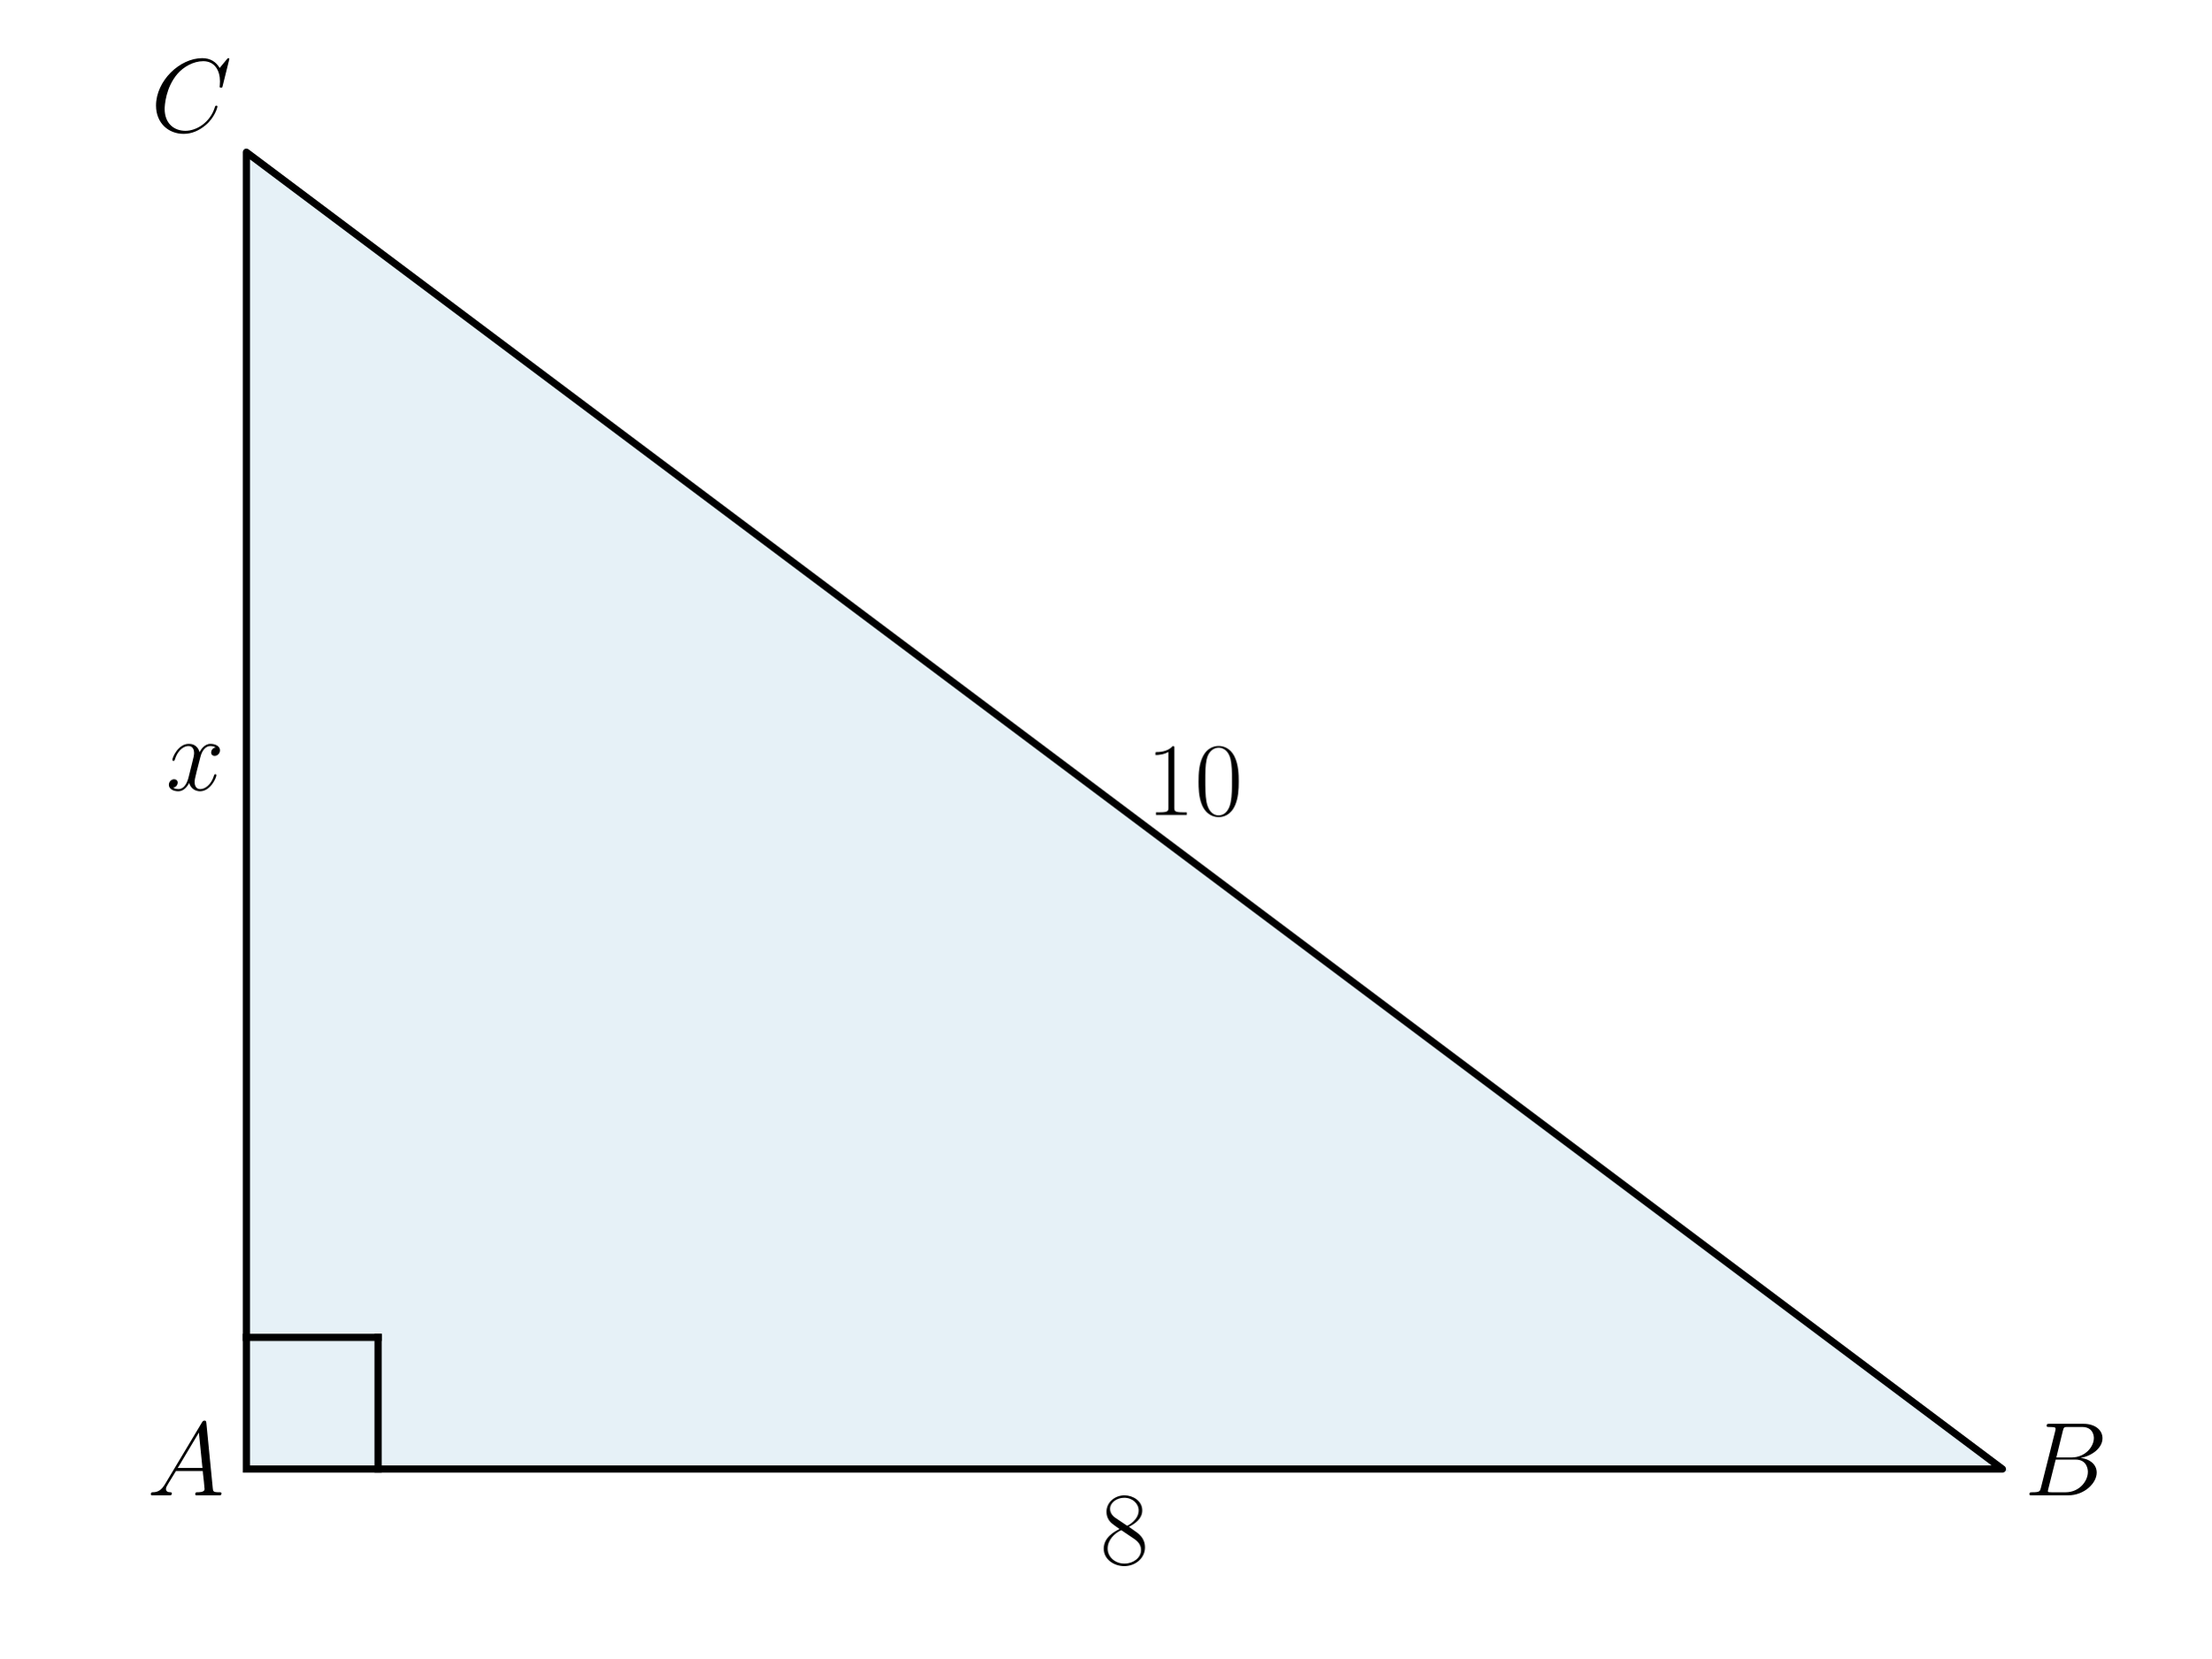
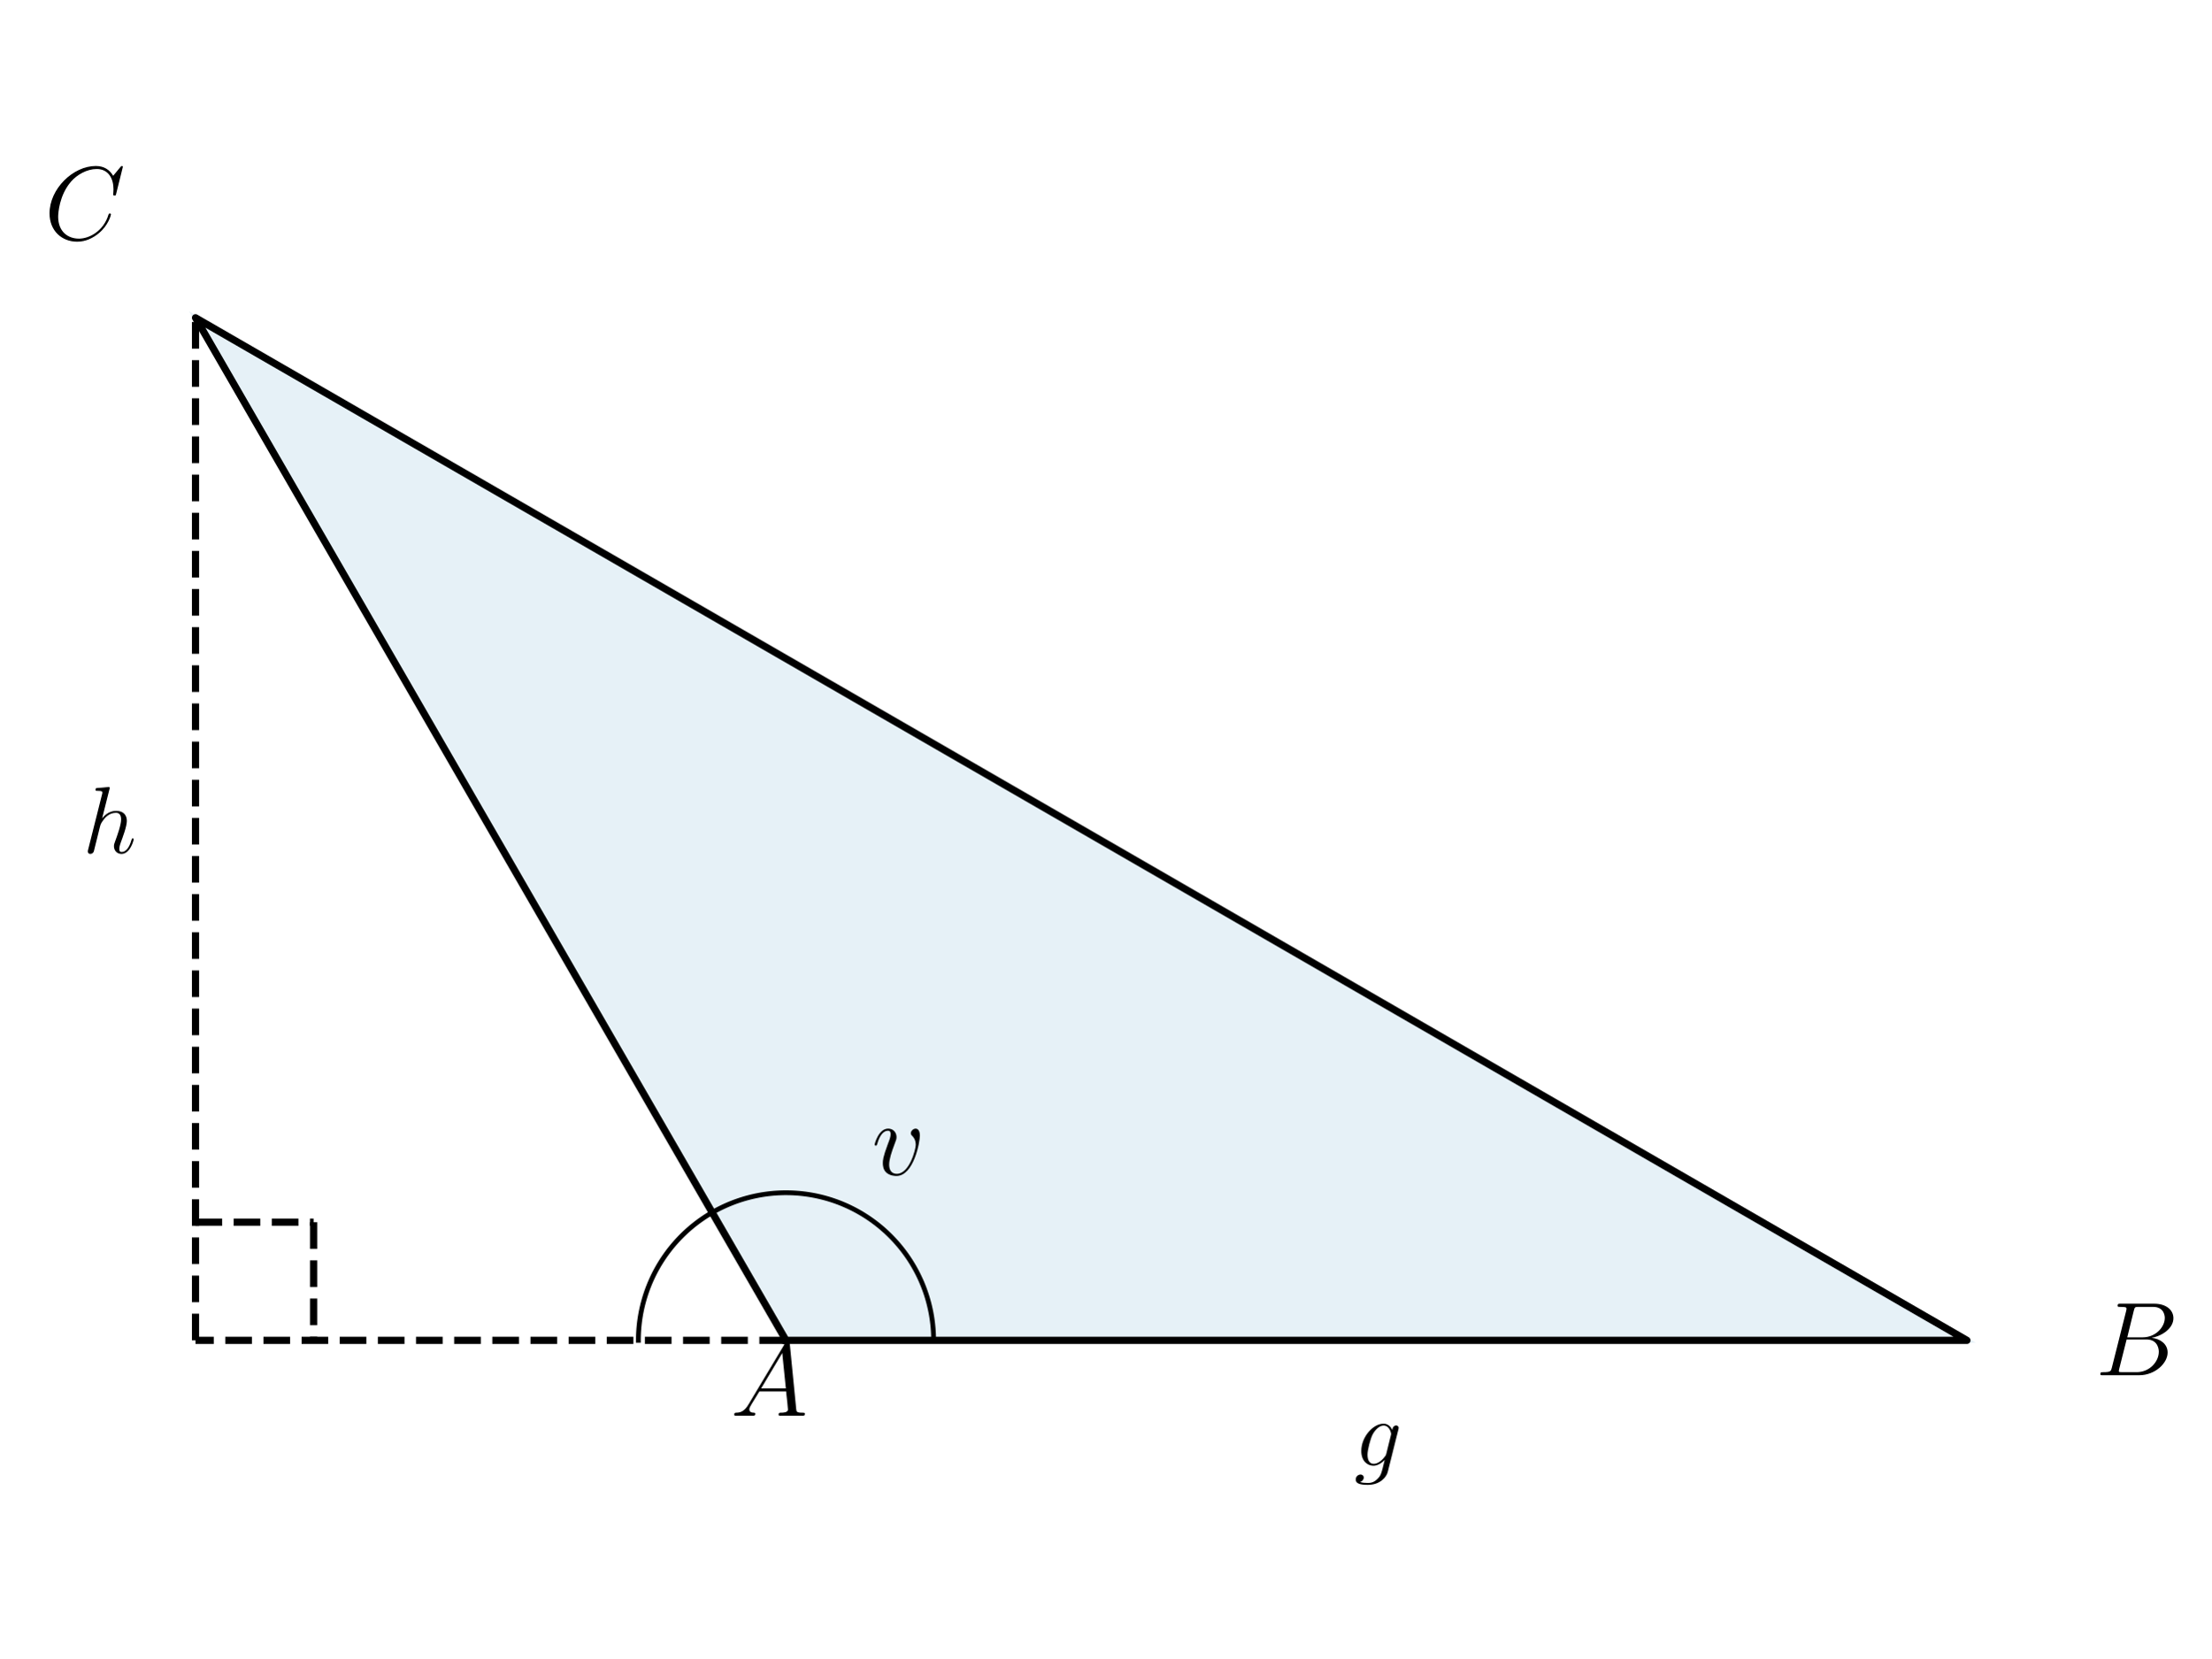
<svg xmlns="http://www.w3.org/2000/svg" xmlns:xlink="http://www.w3.org/1999/xlink" width="460.8pt" height="345.6pt" viewBox="0 0 460.8 345.6" version="1.1">
  <defs>
    <style type="text/css">*{stroke-linejoin: round; stroke-linecap: butt}</style>
  </defs>
  <g id="figure_1">
    <g id="patch_1">
      <path d="M 0 345.6  L 460.8 345.6  L 460.8 0  L 0 0  L 0 345.6  z " style="fill: none" />
    </g>
    <g id="axes_1">
      <g id="patch_2">
-         <path d="M 51.345 306.195  L 417.307 306.195  L 51.345 31.723  z " clip-path="url(#pe760bf8d82)" style="fill: #0072b2; opacity: 0.1; stroke: #0072b2; stroke-linejoin: miter" />
+         <path d="M 163.799 279.369  L 409.911 279.369  L 40.744 66.231  z " clip-path="url(#p35b25e45cd)" style="fill: #0072b2; opacity: 0.1; stroke: #0072b2; stroke-linejoin: miter" />
      </g>
      <g id="line2d_1">
-         <path d="M 51.345 306.195  L 417.307 306.195  L 51.345 31.723  L 51.345 306.195  " clip-path="url(#pe760bf8d82)" style="fill: none; stroke: #000000; stroke-width: 1.5; stroke-linecap: square" />
+         <path d="M 163.799 279.369  L 409.911 279.369  L 40.744 66.231  L 163.799 279.369  " clip-path="url(#p35b25e45cd)" style="fill: none; stroke: #000000; stroke-width: 1.5; stroke-linecap: square" />
      </g>
      <g id="line2d_2">
-         <path d="M 51.345 278.748  L 78.792 278.748  " clip-path="url(#pe760bf8d82)" style="fill: none; stroke: #000000; stroke-width: 1.5; stroke-linecap: square" />
+         <path d="M 194.563 279.369  L 194.556 278.719  L 194.536 278.068  L 194.501 277.418  L 194.453 276.769  L 194.391 276.121  L 194.316 275.475  L 194.227 274.83  L 194.124 274.188  L 194.007 273.547  L 193.877 272.91  L 193.734 272.275  L 193.577 271.643  L 193.407 271.015  L 193.224 270.391  L 193.027 269.77  L 192.818 269.154  L 192.595 268.542  L 192.36 267.936  L 192.111 267.334  L 191.85 266.738  L 191.577 266.147  L 191.291 265.563  L 190.993 264.984  L 190.682 264.412  L 190.36 263.847  L 190.026 263.288  L 189.68 262.737  L 189.322 262.193  L 188.953 261.657  L 188.573 261.129  L 188.181 260.609  L 187.779 260.098  L 187.366 259.595  L 186.942 259.101  L 186.508 258.616  L 186.064 258.14  L 185.61 257.674  L 185.146 257.217  L 184.673 256.771  L 184.19 256.334  L 183.698 255.908  L 183.198 255.492  L 182.688 255.087  L 182.17 254.693  L 181.644 254.31  L 181.11 253.938  L 180.568 253.578  L 180.019 253.229  L 179.462 252.891  L 178.899 252.566  L 178.328 252.252  L 177.751 251.951  L 177.168 251.662  L 176.579 251.386  L 175.984 251.122  L 175.384 250.87  L 174.779 250.631  L 174.168 250.406  L 173.553 250.193  L 172.934 249.993  L 172.31 249.806  L 171.683 249.633  L 171.052 249.473  L 170.418 249.326  L 169.781 249.193  L 169.141 249.073  L 168.499 248.967  L 167.855 248.874  L 167.209 248.795  L 166.562 248.73  L 165.913 248.678  L 165.263 248.64  L 164.613 248.616  L 163.962 248.606  L 163.311 248.609  L 162.661 248.627  L 162.011 248.658  L 161.361 248.702  L 160.713 248.761  L 160.066 248.833  L 159.421 248.919  L 158.778 249.018  L 158.137 249.131  L 157.499 249.258  L 156.863 249.398  L 156.231 249.551  L 155.602 249.718  L 154.976 249.898  L 154.355 250.091  L 153.737 250.298  L 153.125 250.517  L 152.517 250.749  L 151.914 250.994  L 151.316 251.252  L 150.724 251.522  L 150.138 251.805  L 149.558 252.1  L 148.984 252.408  L 148.417 252.727  " clip-path="url(#p35b25e45cd)" style="fill: none; stroke: #000000; stroke-linecap: square" />
+       </g>
+       <g id="LineCollection_1">
+         <path d="M 40.744 279.369  L 40.744 66.231  " clip-path="url(#p35b25e45cd)" style="fill: none; stroke-dasharray: 5.55,2.4; stroke-dashoffset: 0; stroke: #000000; stroke-width: 1.5" />
+       </g>
+       <g id="LineCollection_2">
+         <path d="M 163.799 279.369  L 40.744 279.369  " clip-path="url(#p35b25e45cd)" style="fill: none; stroke-dasharray: 5.55,2.4; stroke-dashoffset: 0; stroke: #000000; stroke-width: 1.5" />
      </g>
      <g id="line2d_3">
-         <path d="M 78.792 306.195  L 78.792 278.748  " clip-path="url(#pe760bf8d82)" style="fill: none; stroke: #000000; stroke-width: 1.5; stroke-linecap: square" />
+         <path d="M 40.744 254.758  L 65.355 254.758  " clip-path="url(#p35b25e45cd)" style="fill: none; stroke-dasharray: 5.55,2.4; stroke-dashoffset: 0; stroke: #000000; stroke-width: 1.5" />
+       </g>
+       <g id="line2d_4">
+         <path d="M 65.355 254.758  L 65.355 279.369  " clip-path="url(#p35b25e45cd)" style="fill: none; stroke-dasharray: 5.55,2.4; stroke-dashoffset: 0; stroke: #000000; stroke-width: 1.5" />
+       </g>
+       <g id="line2d_5">
+         <path d="M 133.035 279.369  L 133.037 279.044  L 133.042 278.719  L 133.051 278.393  L 133.063 278.068  L 133.078 277.743  L 133.097 277.418  L 133.12 277.094  L 133.145 276.769  L 133.175 276.445  L 133.207 276.121  L 133.243 275.798  L 133.283 275.475  L 133.326 275.152  L 133.372 274.83  L 133.422 274.509  L 133.475 274.188  L 133.531 273.867  L 133.591 273.547  L 133.655 273.228  L 133.721 272.91  L 133.791 272.592  L 133.865 272.275  L 133.941 271.959  L 134.021 271.643  L 134.105 271.329  L 134.192 271.015  L 134.282 270.702  L 134.375 270.391  L 134.472 270.08  L 134.571 269.77  L 134.675 269.461  L 134.781 269.154  L 134.891 268.848  L 135.004 268.542  L 135.12 268.238  L 135.239 267.936  L 135.362 267.634  L 135.487 267.334  L 135.616 267.035  L 135.748 266.738  L 135.883 266.442  L 136.022 266.147  L 136.163 265.854  L 136.308 265.563  L 136.455 265.273  L 136.606 264.984  L 136.76 264.697  L 136.916 264.412  L 137.076 264.129  L 137.239 263.847  L 137.404 263.567  L 137.573 263.288  L 137.745 263.012  L 137.919 262.737  L 138.096 262.464  L 138.277 262.193  L 138.46 261.924  L 138.646 261.657  L 138.835 261.392  L 139.026 261.129  L 139.22 260.868  L 139.417 260.609  L 139.617 260.352  L 139.82 260.098  L 140.025 259.845  L 140.233 259.595  L 140.443 259.347  L 140.656 259.101  L 140.872 258.857  L 141.09 258.616  L 141.311 258.377  L 141.534 258.14  L 141.76 257.906  L 141.989 257.674  L 142.219 257.444  L 142.452 257.217  L 142.688 256.993  L 142.926 256.771  L 143.166 256.551  L 143.408 256.334  L 143.653 256.12  L 143.9 255.908  L 144.15 255.699  L 144.401 255.492  L 144.655 255.288  L 144.911 255.087  L 145.168 254.889  L 145.428 254.693  L 145.69 254.5  L 145.955 254.31  L 146.221 254.123  L 146.489 253.938  L 146.759 253.756  L 147.03 253.578  L 147.304 253.402  L 147.58 253.229  L 147.857 253.058  L 148.136 252.891  L 148.417 252.727  " clip-path="url(#p35b25e45cd)" style="fill: none; stroke: #000000; stroke-linecap: square" />
      </g>
      <g id="text_1">
-         <g transform="translate(30.68229 311.6734) scale(0.22 -0.22)">
+         <g transform="translate(181.6847 244.8847) scale(0.22 -0.22)">
+           <defs>
+             <path id="CMMI12-76" d="M 2925 2389  C 2925 2791 2720 2816 2669 2816  C 2515 2816 2374 2663 2374 2535  C 2374 2459 2419 2414 2445 2389  C 2509 2331 2675 2159 2675 1827  C 2675 1558 2291 64 1523 64  C 1133 64 1056 390 1056 626  C 1056 945 1203 1392 1376 1852  C 1478 2114 1504 2178 1504 2305  C 1504 2574 1312 2816 998 2816  C 410 2816 173 1890 173 1839  C 173 1814 198 1782 243 1782  C 301 1782 307 1807 333 1897  C 486 2446 736 2689 979 2689  C 1037 2689 1146 2689 1146 2478  C 1146 2312 1075 2127 979 1884  C 672 1067 672 869 672 715  C 672 575 691 313 890 134  C 1120 -64 1440 -64 1498 -64  C 2560 -64 2925 2024 2925 2389  z " transform="scale(0.015625)" />
+           </defs>
+           <use xlink:href="#CMMI12-76" transform="scale(0.996264)" />
+         </g>
+       </g>
+       <g id="text_2">
+         <g transform="translate(152.2629 295.0881) scale(0.22 -0.22)">
          <defs>
            <path id="CMMI12-41" d="M 1088 691  C 864 314 646 186 339 186  C 269 180 218 180 218 58  C 218 24 250 0 294 0  C 410 0 698 0 813 0  C 998 0 1203 0 1382 0  C 1421 0 1498 0 1498 122  C 1498 180 1446 186 1408 186  C 1261 186 1139 236 1139 388  C 1139 476 1178 546 1261 685  L 1747 1479  L 3379 1479  C 3386 1423 3386 1373 3392 1316  C 3411 1152 3488 495 3488 376  C 3488 186 3162 186 3059 186  C 2989 186 2918 186 2918 70  C 2918 0 2976 0 3014 0  C 3123 0 3251 0 3360 0  L 3725 0  C 4115 0 4397 0 4403 0  C 4448 0 4518 0 4518 122  C 4518 186 4461 186 4365 186  C 4013 186 4006 244 3987 434  L 3597 4404  C 3584 4531 3558 4544 3488 4544  C 3424 4544 3386 4531 3328 4435  L 1088 691  z M 1856 1664  L 3142 3819  L 3360 1664  L 1856 1664  z " transform="scale(0.015625)" />
          </defs>
          <use xlink:href="#CMMI12-41" transform="scale(0.996264)" />
        </g>
      </g>
-       <g id="text_2">
-         <g transform="translate(421.8817 311.6734) scale(0.22 -0.22)">
+       <g id="text_3">
+         <g transform="translate(436.662 286.6428) scale(0.22 -0.22)">
          <defs>
            <path id="CMMI12-42" d="M 2342 3921  C 2400 4160 2426 4160 2675 4160  L 3507 4160  C 4230 4160 4230 3544 4230 3485  C 4230 2966 3712 2304 2867 2304  L 1946 2304  L 2342 3921  z M 3424 2275  C 4122 2402 4755 2886 4755 3473  C 4755 3970 4314 4352 3590 4352  L 1536 4352  C 1414 4352 1357 4352 1357 4226  C 1357 4160 1414 4160 1510 4160  C 1901 4160 1901 4112 1901 4044  C 1901 4032 1901 3993 1875 3897  L 1011 472  C 954 249 941 185 493 185  C 371 185 307 185 307 70  C 307 0 346 0 474 0  L 2669 0  C 3648 0 4403 739 4403 1383  C 4403 1906 3942 2224 3424 2275  z M 2515 185  L 1651 185  C 1562 185 1549 185 1510 192  C 1440 198 1434 211 1434 261  C 1434 305 1446 343 1459 399  L 1907 2176  L 3110 2176  C 3866 2176 3866 1483 3866 1433  C 3866 828 3309 185 2515 185  z " transform="scale(0.015625)" />
          </defs>
          <use xlink:href="#CMMI12-42" transform="scale(0.996264)" />
        </g>
      </g>
-       <g id="text_3">
-         <g transform="translate(31.41617 27.4598) scale(0.22 -0.22)">
+       <g id="text_4">
+         <g transform="translate(9.225285 49.93297) scale(0.22 -0.22)">
          <defs>
            <path id="CMMI12-43" d="M 4781 4423  C 4781 4480 4736 4480 4723 4480  C 4710 4480 4685 4480 4634 4416  L 4192 3882  C 3968 4264 3616 4480 3136 4480  C 1754 4480 320 3088 320 1595  C 320 533 1069 -128 2003 -128  C 2515 -128 2963 88 3334 400  C 3891 863 4058 1481 4058 1531  C 4058 1588 4006 1588 3987 1588  C 3930 1588 3923 1550 3910 1524  C 3616 534 2752 57 2112 57  C 1434 57 845 489 845 1391  C 845 1595 909 2700 1632 3532  C 1984 3939 2586 4295 3194 4295  C 3898 4295 4211 3717 4211 3068  C 4211 2903 4192 2764 4192 2738  C 4192 2681 4256 2681 4275 2681  C 4346 2681 4352 2687 4378 2801  L 4781 4423  z " transform="scale(0.015625)" />
          </defs>
          <use xlink:href="#CMMI12-43" transform="scale(0.996264)" />
        </g>
      </g>
-       <g id="text_4">
-         <g transform="translate(229.3001 325.9899) scale(0.22 -0.22)">
+       <g id="text_5">
+         <g transform="translate(17.20704 177.7807) scale(0.2 -0.2)">
          <defs>
-             <path id="CMR17-38" d="M 1741 2264  C 2144 2467 2554 2773 2554 3263  C 2554 3841 1990 4179 1472 4179  C 890 4179 378 3759 378 3180  C 378 3021 416 2747 666 2505  C 730 2442 998 2251 1171 2130  C 883 1983 211 1634 211 934  C 211 279 838 -128 1459 -128  C 2144 -128 2720 362 2720 1010  C 2720 1590 2330 1857 2074 2029  L 1741 2264  z M 902 2822  C 851 2854 595 3051 595 3351  C 595 3739 998 4032 1459 4032  C 1965 4032 2336 3676 2336 3262  C 2336 2669 1670 2331 1638 2331  C 1632 2331 1626 2331 1574 2370  L 902 2822  z M 2080 1519  C 2176 1449 2483 1240 2483 851  C 2483 381 2010 25 1472 25  C 890 25 448 438 448 940  C 448 1443 838 1862 1280 2060  L 2080 1519  z " transform="scale(0.015625)" />
+             <path id="CMMI12-68" d="M 1798 4257  C 1805 4283 1818 4321 1818 4352  C 1818 4416 1754 4416 1741 4416  C 1734 4416 1421 4388 1389 4380  C 1280 4373 1184 4358 1069 4358  C 909 4345 864 4339 864 4224  C 864 4160 915 4160 1005 4160  C 1318 4160 1325 4103 1325 4040  C 1325 4002 1312 3951 1306 3932  L 378 248  C 352 152 352 140 352 101  C 352 -38 461 -64 525 -64  C 634 -64 717 19 749 89  L 1037 1245  C 1069 1386 1107 1520 1139 1660  C 1210 1929 1210 1935 1331 2120  C 1453 2305 1741 2689 2234 2689  C 2490 2689 2579 2497 2579 2242  C 2579 1884 2330 1188 2189 805  C 2131 651 2099 568 2099 453  C 2099 166 2298 -64 2605 -64  C 3200 -64 3424 875 3424 913  C 3424 945 3398 971 3360 971  C 3302 971 3296 952 3264 843  C 3117 332 2880 64 2624 64  C 2560 64 2458 64 2458 269  C 2458 436 2534 640 2560 710  C 2675 1018 2963 1773 2963 2145  C 2963 2528 2739 2816 2253 2816  C 1888 2816 1568 2644 1306 2312  L 1798 4257  z " transform="scale(0.015625)" />
          </defs>
-           <use xlink:href="#CMR17-38" transform="scale(0.996264)" />
-         </g>
-       </g>
-       <g id="text_5">
-         <g transform="translate(34.57492 164.6956) scale(0.22 -0.22)">
-           <defs>
-             <path id="CMMI12-78" d="M 3034 2606  C 2829 2567 2752 2414 2752 2293  C 2752 2139 2874 2088 2963 2088  C 3155 2088 3290 2254 3290 2427  C 3290 2695 2982 2816 2714 2816  C 2323 2816 2106 2433 2048 2312  C 1901 2816 1504 2816 1389 2816  C 736 2816 390 1980 390 1839  C 390 1814 416 1782 461 1782  C 512 1782 525 1820 538 1846  C 755 2555 1184 2689 1370 2689  C 1658 2689 1715 2420 1715 2267  C 1715 2127 1677 1980 1600 1673  L 1382 798  C 1286 415 1101 64 762 64  C 730 64 570 64 435 147  C 666 192 717 383 717 460  C 717 588 621 664 499 664  C 346 664 179 530 179 326  C 179 57 480 -64 755 -64  C 1062 -64 1280 179 1414 441  C 1517 64 1837 -64 2074 -64  C 2726 -64 3072 773 3072 913  C 3072 945 3046 971 3008 971  C 2950 971 2944 939 2925 888  C 2752 326 2381 64 2093 64  C 1869 64 1747 230 1747 492  C 1747 632 1773 734 1875 1156  L 2099 2024  C 2195 2408 2413 2689 2707 2689  C 2720 2689 2899 2689 3034 2606  z " transform="scale(0.015625)" />
-           </defs>
-           <use xlink:href="#CMMI12-78" transform="scale(0.996264)" />
+           <use xlink:href="#CMMI12-68" transform="scale(0.996264)" />
        </g>
      </g>
      <g id="text_6">
-         <g transform="translate(238.9006 169.8631) scale(0.22 -0.22)">
+         <g transform="translate(282.1841 305.512) scale(0.2 -0.2)">
          <defs>
-             <path id="CMR17-31" d="M 1702 4058  C 1702 4192 1696 4192 1606 4192  C 1357 3916 979 3827 621 3827  C 602 3827 570 3827 563 3808  C 557 3795 557 3782 557 3648  C 755 3648 1088 3686 1344 3839  L 1344 461  C 1344 236 1331 160 781 160  L 589 160  L 589 0  C 896 0 1216 0 1523 0  C 1830 0 2150 0 2458 0  L 2458 160  L 2266 160  C 1715 160 1702 230 1702 458  L 1702 4058  z " transform="scale(0.015625)" />
-             <path id="CMR17-30" d="M 2688 2025  C 2688 2416 2682 3080 2413 3591  C 2176 4039 1798 4198 1466 4198  C 1158 4198 768 4058 525 3597  C 269 3118 243 2524 243 2025  C 243 1661 250 1106 448 619  C 723 -39 1216 -128 1466 -128  C 1760 -128 2208 -7 2470 600  C 2662 1042 2688 1559 2688 2025  z M 1466 -26  C 1056 -26 813 325 723 812  C 653 1188 653 1738 653 2096  C 653 2588 653 2997 736 3387  C 858 3929 1216 4096 1466 4096  C 1728 4096 2067 3923 2189 3400  C 2272 3036 2278 2607 2278 2096  C 2278 1680 2278 1169 2202 792  C 2067 95 1690 -26 1466 -26  z " transform="scale(0.015625)" />
+             <path id="CMMI12-67" d="M 2163 811  C 2138 709 2125 683 2042 588  C 1779 249 1510 128 1312 128  C 1101 128 902 294 902 734  C 902 1073 1094 1788 1235 2076  C 1421 2433 1709 2689 1978 2689  C 2400 2689 2483 2165 2483 2127  L 2464 2037  L 2163 811  z M 2560 2395  C 2477 2580 2298 2816 1978 2816  C 1280 2816 486 1941 486 990  C 486 326 890 0 1299 0  C 1638 0 1939 268 2054 396  L 1914 -171  C 1824 -516 1786 -674 1555 -894  C 1293 -1152 1050 -1152 909 -1152  C 717 -1152 557 -1139 397 -1089  C 602 -1033 653 -858 653 -789  C 653 -689 576 -588 435 -588  C 282 -588 115 -714 115 -922  C 115 -1180 378 -1280 922 -1280  C 1747 -1280 2176 -753 2259 -410  L 2970 2435  C 2989 2511 2989 2524 2989 2536  C 2989 2625 2918 2695 2822 2695  C 2669 2695 2579 2567 2560 2395  z " transform="scale(0.015625)" />
          </defs>
-           <use xlink:href="#CMR17-31" transform="scale(0.996264)" />
-           <use xlink:href="#CMR17-30" transform="translate(45.69048 0) scale(0.996264)" />
+           <use xlink:href="#CMMI12-67" transform="scale(0.996264)" />
        </g>
      </g>
    </g>
  </g>
  <defs>
-     <clipPath id="pe760bf8d82">
-       <rect x="22.781" y="18.973" width="423.089" height="299.971" />
+     <clipPath id="p35b25e45cd">
+       <rect x="22.285" y="10.8" width="406.084" height="324" />
    </clipPath>
  </defs>
</svg>
